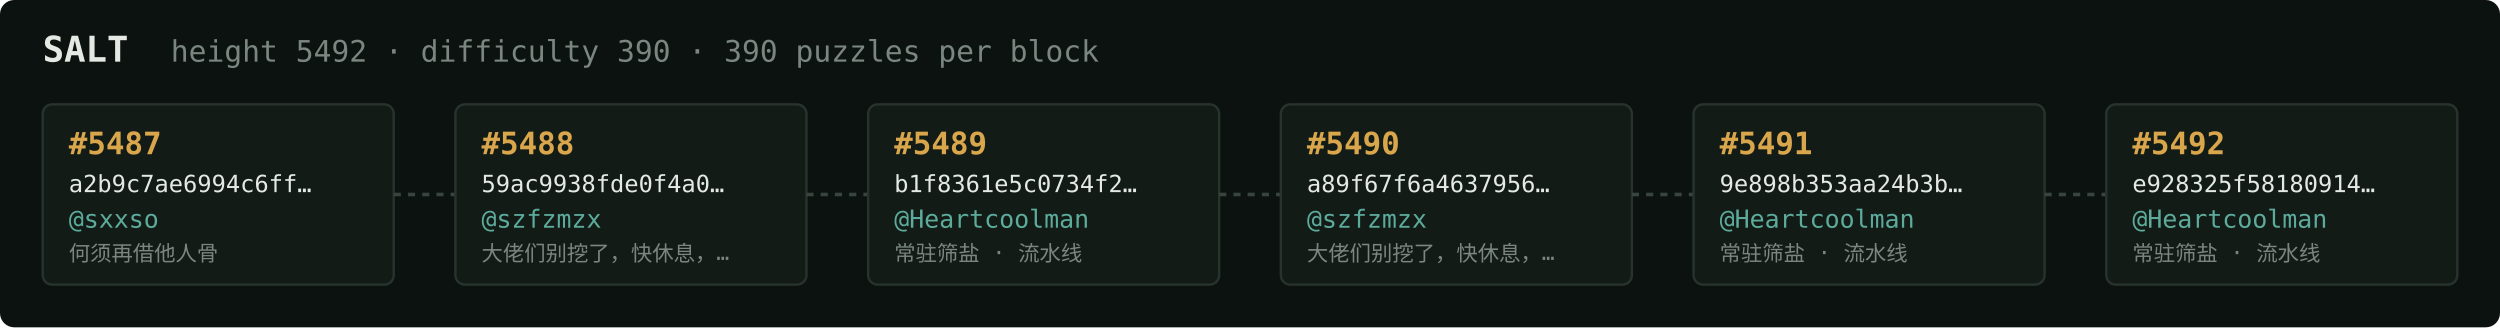
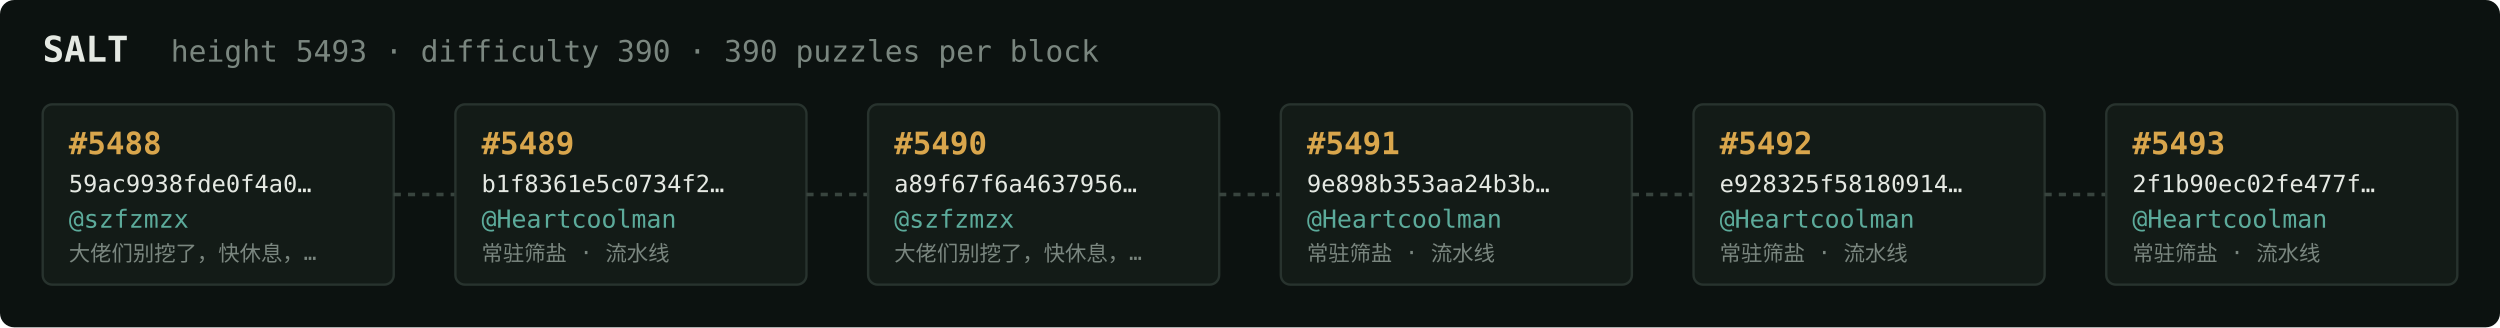
<svg xmlns="http://www.w3.org/2000/svg" width="1054" height="138" viewBox="0 0 1054 138" font-family="ui-monospace,SFMono-Regular,Menlo,monospace">
  <rect fill="#0c1210" width="1054" height="138" rx="6" />
  <text x="18" y="26" fill="#e5e9e3" font-size="15" font-weight="700">SALT</text>
-   <text x="72" y="26" fill="#7a867f" font-size="12.5">height 5492 · difficulty 390 · 390 puzzles per block</text>
+   <text x="72" y="26" fill="#7a867f" font-size="12.5">height 5493 · difficulty 390 · 390 puzzles per block</text>
  <rect x="18" y="44" width="148" height="76" rx="4" fill="#131b17" stroke="#28332e" stroke-width="1" />
-   <text x="29" y="65" fill="#d9a64c" font-size="13" font-weight="700">#5487</text>
-   <text x="29" y="81" fill="#e5e9e3" font-size="10">a2b9c7ae6994c6ff…</text>
-   <text x="29" y="96" fill="#5cab9b" font-size="10.5">@sxxso</text>
-   <text x="29" y="110" fill="#7a867f" font-size="9">何须再借他人骨</text>
+   <text x="29" y="65" fill="#d9a64c" font-size="13" font-weight="700">#5488</text>
+   <text x="29" y="81" fill="#e5e9e3" font-size="10">59ac9938fde0f4a0…</text>
+   <text x="29" y="96" fill="#5cab9b" font-size="10.5">@szfzmzx</text>
+   <text x="29" y="110" fill="#7a867f" font-size="9">大佬们别挖了，快休息，…</text>
  <line x1="166" y1="82.0" x2="192" y2="82.0" stroke="#38443e" stroke-width="1.5" stroke-dasharray="3 3" />
  <rect x="192" y="44" width="148" height="76" rx="4" fill="#131b17" stroke="#28332e" stroke-width="1" />
-   <text x="203" y="65" fill="#d9a64c" font-size="13" font-weight="700">#5488</text>
-   <text x="203" y="81" fill="#e5e9e3" font-size="10">59ac9938fde0f4a0…</text>
-   <text x="203" y="96" fill="#5cab9b" font-size="10.5">@szfzmzx</text>
-   <text x="203" y="110" fill="#7a867f" font-size="9">大佬们别挖了，快休息，…</text>
+   <text x="203" y="65" fill="#d9a64c" font-size="13" font-weight="700">#5489</text>
+   <text x="203" y="81" fill="#e5e9e3" font-size="10">b1f8361e5c0734f2…</text>
+   <text x="203" y="96" fill="#5cab9b" font-size="10.5">@Heartcoolman</text>
+   <text x="203" y="110" fill="#7a867f" font-size="9">常驻筛盐 · 流水线</text>
  <line x1="340" y1="82.0" x2="366" y2="82.0" stroke="#38443e" stroke-width="1.5" stroke-dasharray="3 3" />
  <rect x="366" y="44" width="148" height="76" rx="4" fill="#131b17" stroke="#28332e" stroke-width="1" />
-   <text x="377" y="65" fill="#d9a64c" font-size="13" font-weight="700">#5489</text>
-   <text x="377" y="81" fill="#e5e9e3" font-size="10">b1f8361e5c0734f2…</text>
-   <text x="377" y="96" fill="#5cab9b" font-size="10.5">@Heartcoolman</text>
-   <text x="377" y="110" fill="#7a867f" font-size="9">常驻筛盐 · 流水线</text>
+   <text x="377" y="65" fill="#d9a64c" font-size="13" font-weight="700">#5490</text>
+   <text x="377" y="81" fill="#e5e9e3" font-size="10">a89f67f6a4637956…</text>
+   <text x="377" y="96" fill="#5cab9b" font-size="10.5">@szfzmzx</text>
+   <text x="377" y="110" fill="#7a867f" font-size="9">大佬们别挖了，快休息，…</text>
  <line x1="514" y1="82.0" x2="540" y2="82.0" stroke="#38443e" stroke-width="1.5" stroke-dasharray="3 3" />
  <rect x="540" y="44" width="148" height="76" rx="4" fill="#131b17" stroke="#28332e" stroke-width="1" />
-   <text x="551" y="65" fill="#d9a64c" font-size="13" font-weight="700">#5490</text>
-   <text x="551" y="81" fill="#e5e9e3" font-size="10">a89f67f6a4637956…</text>
-   <text x="551" y="96" fill="#5cab9b" font-size="10.5">@szfzmzx</text>
-   <text x="551" y="110" fill="#7a867f" font-size="9">大佬们别挖了，快休息，…</text>
+   <text x="551" y="65" fill="#d9a64c" font-size="13" font-weight="700">#5491</text>
+   <text x="551" y="81" fill="#e5e9e3" font-size="10">9e898b353aa24b3b…</text>
+   <text x="551" y="96" fill="#5cab9b" font-size="10.5">@Heartcoolman</text>
+   <text x="551" y="110" fill="#7a867f" font-size="9">常驻筛盐 · 流水线</text>
  <line x1="688" y1="82.0" x2="714" y2="82.0" stroke="#38443e" stroke-width="1.5" stroke-dasharray="3 3" />
  <rect x="714" y="44" width="148" height="76" rx="4" fill="#131b17" stroke="#28332e" stroke-width="1" />
-   <text x="725" y="65" fill="#d9a64c" font-size="13" font-weight="700">#5491</text>
-   <text x="725" y="81" fill="#e5e9e3" font-size="10">9e898b353aa24b3b…</text>
+   <text x="725" y="65" fill="#d9a64c" font-size="13" font-weight="700">#5492</text>
+   <text x="725" y="81" fill="#e5e9e3" font-size="10">e928325f58180914…</text>
  <text x="725" y="96" fill="#5cab9b" font-size="10.5">@Heartcoolman</text>
  <text x="725" y="110" fill="#7a867f" font-size="9">常驻筛盐 · 流水线</text>
  <line x1="862" y1="82.0" x2="888" y2="82.0" stroke="#38443e" stroke-width="1.5" stroke-dasharray="3 3" />
  <rect x="888" y="44" width="148" height="76" rx="4" fill="#131b17" stroke="#28332e" stroke-width="1" />
-   <text x="899" y="65" fill="#d9a64c" font-size="13" font-weight="700">#5492</text>
-   <text x="899" y="81" fill="#e5e9e3" font-size="10">e928325f58180914…</text>
+   <text x="899" y="65" fill="#d9a64c" font-size="13" font-weight="700">#5493</text>
+   <text x="899" y="81" fill="#e5e9e3" font-size="10">2f1b90ec02fe477f…</text>
  <text x="899" y="96" fill="#5cab9b" font-size="10.5">@Heartcoolman</text>
  <text x="899" y="110" fill="#7a867f" font-size="9">常驻筛盐 · 流水线</text>
</svg>
